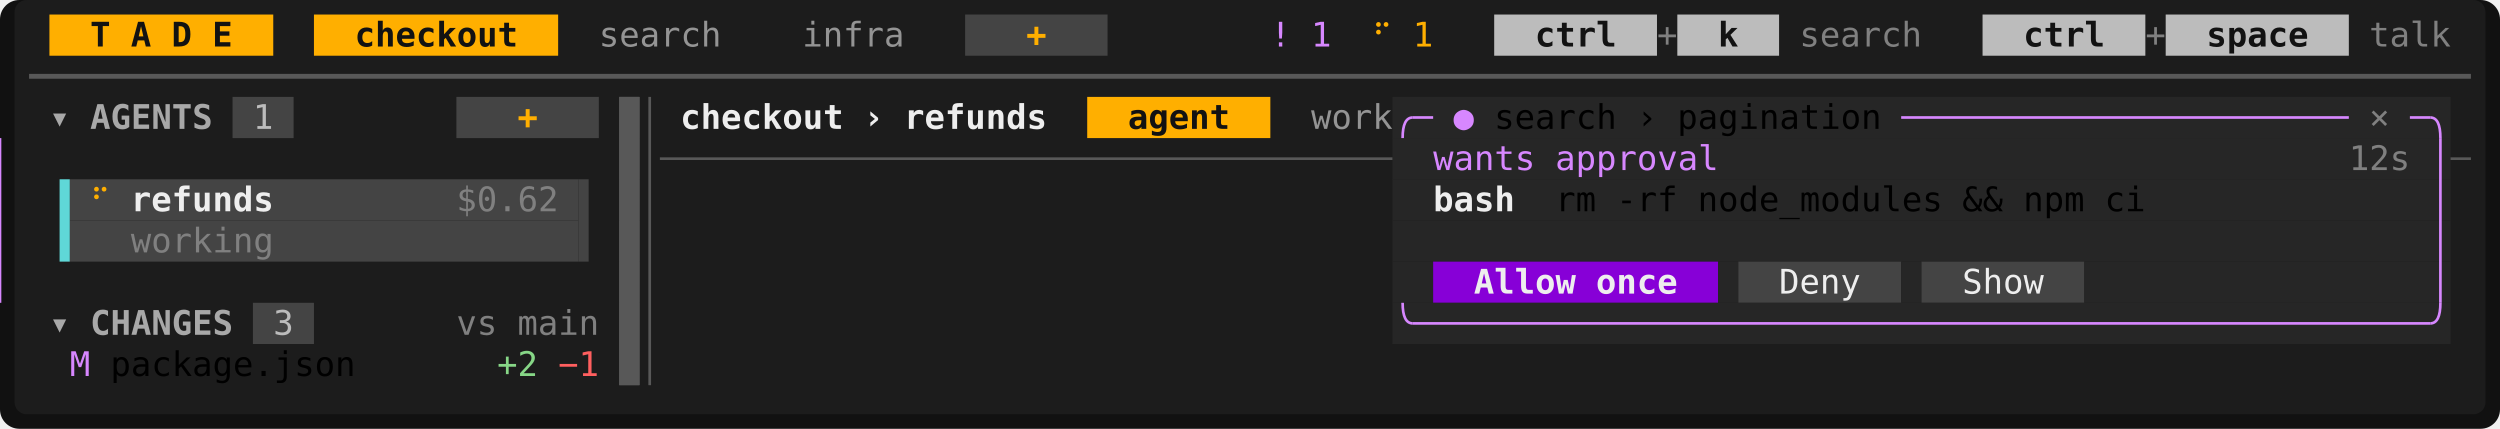
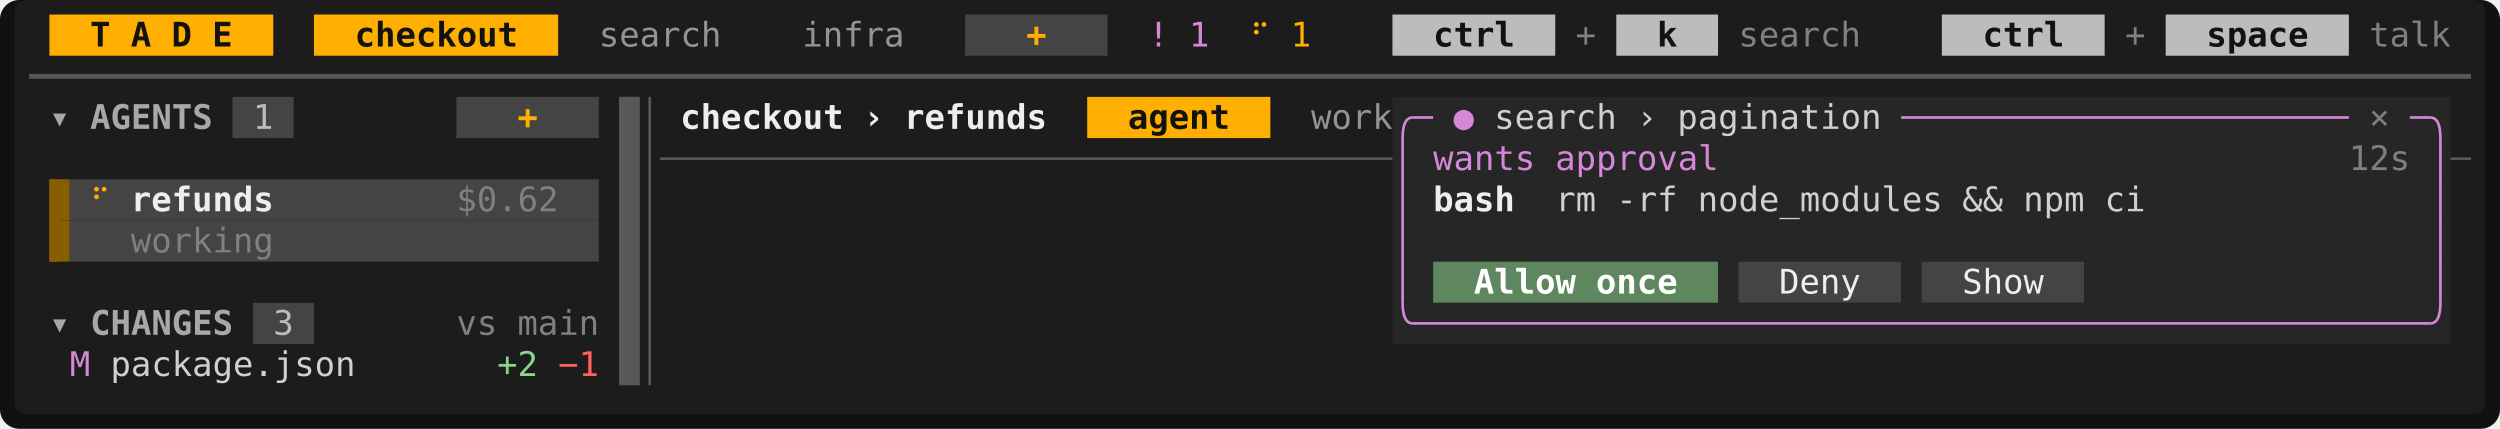
<svg xmlns="http://www.w3.org/2000/svg" viewBox="0 0 1032 177" width="1032" height="177" font-family="ui-monospace,SFMono-Regular,Menlo,Consolas,'DejaVu Sans Mono','Liberation Mono',monospace" font-size="14" role="img" aria-label="Tade">
  <rect width="1032" height="177" rx="8" fill="#111111" />
  <rect x="6" y="0" width="1020" height="171" rx="5" fill="#1c1c1c" />
-   <rect x="20.4" y="6" width="92.4" height="17" fill="rgb(255,175,0)" />
-   <rect x="129.6" y="6" width="100.8" height="17" fill="rgb(255,175,0)" />
-   <rect x="398.4" y="6" width="58.8" height="17" fill="rgb(68,68,68)" />
-   <rect x="616.8" y="6" width="67.2" height="17" fill="rgb(188,188,188)" />
-   <rect x="692.4" y="6" width="42" height="17" fill="rgb(188,188,188)" />
-   <rect x="818.4" y="6" width="67.2" height="17" fill="rgb(188,188,188)" />
-   <rect x="894" y="6" width="75.6" height="17" fill="rgb(188,188,188)" />
-   <rect x="96" y="40" width="25.2" height="17" fill="rgb(68,68,68)" />
-   <rect x="188.4" y="40" width="58.8" height="17" fill="rgb(68,68,68)" />
-   <rect x="255.6" y="40" width="8.4" height="17" fill="rgb(88,88,88)" />
-   <rect x="448.8" y="40" width="75.6" height="17" fill="rgb(255,175,0)" />
-   <rect x="574.8" y="40" width="436.8" height="17" fill="rgb(38,38,38)" />
-   <rect x="255.6" y="57" width="8.4" height="17" fill="rgb(88,88,88)" />
-   <rect x="574.8" y="57" width="436.8" height="17" fill="rgb(38,38,38)" />
-   <rect x="28.8" y="74" width="210" height="17" fill="rgb(68,68,68)" />
-   <rect x="255.6" y="74" width="8.4" height="17" fill="rgb(88,88,88)" />
-   <rect x="574.8" y="74" width="436.8" height="17" fill="rgb(38,38,38)" />
-   <rect x="28.8" y="91" width="210" height="17" fill="rgb(68,68,68)" />
-   <rect x="255.6" y="91" width="8.4" height="17" fill="rgb(88,88,88)" />
-   <rect x="574.8" y="91" width="436.8" height="17" fill="rgb(38,38,38)" />
-   <rect x="255.6" y="108" width="8.4" height="17" fill="rgb(88,88,88)" />
-   <rect x="574.8" y="108" width="16.8" height="17" fill="rgb(38,38,38)" />
-   <rect x="591.6" y="108" width="117.6" height="17" fill="rgb(135,0,215)" />
-   <rect x="709.2" y="108" width="8.4" height="17" fill="rgb(38,38,38)" />
-   <rect x="717.6" y="108" width="67.2" height="17" fill="rgb(68,68,68)" />
-   <rect x="784.8" y="108" width="8.4" height="17" fill="rgb(38,38,38)" />
-   <rect x="793.2" y="108" width="67.2" height="17" fill="rgb(68,68,68)" />
-   <rect x="860.4" y="108" width="151.2" height="17" fill="rgb(38,38,38)" />
-   <rect x="104.4" y="125" width="25.2" height="17" fill="rgb(68,68,68)" />
-   <rect x="255.6" y="125" width="8.4" height="17" fill="rgb(88,88,88)" />
-   <rect x="574.8" y="125" width="436.8" height="17" fill="rgb(38,38,38)" />
-   <rect x="255.6" y="142" width="8.4" height="17" fill="rgb(88,88,88)" />
-   <rect x="255.6" y="40" width="8.4" height="119" fill="rgb(88,88,88)" />
-   <rect x="24.6" y="74" width="4.2" height="34" fill="rgb(95,215,215)" />
-   <rect x="238.8" y="74" width="4.2" height="34" fill="rgb(68,68,68)" />
-   <line x1="12" y1="31.5" x2="1020" y2="31.5" stroke="rgb(88,88,88)" stroke-width="2" />
-   <line x1="268.2" y1="40" x2="268.2" y2="159" stroke="rgb(88,88,88)" stroke-width="1.1" />
-   <path d="M579. 57Q579. 48.5 583.2 48.5" fill="none" stroke="rgb(215,135,255)" stroke-width="1.1" />
-   <line x1="583.2" y1="48.5" x2="591.6" y2="48.5" stroke="rgb(215,135,255)" stroke-width="1.1" />
-   <line x1="784.8" y1="48.5" x2="969.6" y2="48.5" stroke="rgb(215,135,255)" stroke-width="1.1" />
-   <line x1="994.8" y1="48.5" x2="1003.2" y2="48.5" stroke="rgb(215,135,255)" stroke-width="1.1" />
-   <path d="M1007.4 57Q1007.4 48.5 1003.2 48.5" fill="none" stroke="rgb(215,135,255)" stroke-width="1.1" />
-   <line x1="272.4" y1="65.5" x2="574.8" y2="65.5" stroke="rgb(88,88,88)" stroke-width="1.1" />
-   <line x1="579." y1="57" x2="579." y2="125" stroke="rgb(215,135,255)" stroke-width="1.1" />
-   <line x1="1007.4" y1="57" x2="1007.4" y2="125" stroke="rgb(215,135,255)" stroke-width="1.1" />
-   <line x1="1011.6" y1="65.5" x2="1020" y2="65.5" stroke="rgb(88,88,88)" stroke-width="1.1" />
-   <path d="M579. 125Q579. 133.5 583.2 133.5" fill="none" stroke="rgb(215,135,255)" stroke-width="1.1" />
-   <line x1="583.2" y1="133.5" x2="1003.2" y2="133.5" stroke="rgb(215,135,255)" stroke-width="1.1" />
-   <path d="M1007.4 125Q1007.4 133.5 1003.2 133.5" fill="none" stroke="rgb(215,135,255)" stroke-width="1.1" />
-   <text x="37.2" y="19.2" textLength="8.4" lengthAdjust="spacingAndGlyphs" fill="rgb(18,18,18)" font-weight="700">T</text>
-   <text x="54" y="19.2" textLength="8.4" lengthAdjust="spacingAndGlyphs" fill="rgb(18,18,18)" font-weight="700">A</text>
-   <text x="70.8" y="19.2" textLength="8.4" lengthAdjust="spacingAndGlyphs" fill="rgb(18,18,18)" font-weight="700">D</text>
-   <text x="87.6" y="19.2" textLength="8.4" lengthAdjust="spacingAndGlyphs" fill="rgb(18,18,18)" font-weight="700">E</text>
-   <text x="146.4" y="19.2" textLength="67.2" lengthAdjust="spacingAndGlyphs" fill="rgb(18,18,18)" font-weight="700">checkout</text>
-   <text x="247.2" y="19.2" textLength="50.4" lengthAdjust="spacingAndGlyphs" fill="rgb(148,148,148)">search</text>
-   <text x="331.2" y="19.2" textLength="42" lengthAdjust="spacingAndGlyphs" fill="rgb(148,148,148)">infra</text>
-   <text x="423.6" y="19.2" textLength="8.4" lengthAdjust="spacingAndGlyphs" fill="rgb(255,175,0)" font-weight="700">+</text>
-   <text x="524.4" y="19.2" textLength="8.4" lengthAdjust="spacingAndGlyphs" fill="rgb(215,135,255)">!</text>
-   <text x="541.2" y="19.2" textLength="8.4" lengthAdjust="spacingAndGlyphs" fill="rgb(215,135,255)">1</text>
-   <text x="566.4" y="19.2" textLength="8.4" lengthAdjust="spacingAndGlyphs" fill="rgb(255,175,0)">⠋</text>
-   <text x="583.2" y="19.2" textLength="8.4" lengthAdjust="spacingAndGlyphs" fill="rgb(255,175,0)">1</text>
-   <text x="633.6" y="19.2" textLength="33.6" lengthAdjust="spacingAndGlyphs" fill="rgb(18,18,18)" font-weight="700">ctrl</text>
-   <text x="684" y="19.2" textLength="8.4" lengthAdjust="spacingAndGlyphs" fill="rgb(128,128,128)">+</text>
-   <text x="709.2" y="19.2" textLength="8.4" lengthAdjust="spacingAndGlyphs" fill="rgb(18,18,18)" font-weight="700">k</text>
-   <text x="742.8" y="19.2" textLength="50.4" lengthAdjust="spacingAndGlyphs" fill="rgb(128,128,128)">search</text>
-   <text x="835.2" y="19.2" textLength="33.6" lengthAdjust="spacingAndGlyphs" fill="rgb(18,18,18)" font-weight="700">ctrl</text>
-   <text x="885.6" y="19.2" textLength="8.4" lengthAdjust="spacingAndGlyphs" fill="rgb(128,128,128)">+</text>
-   <text x="910.8" y="19.2" textLength="42" lengthAdjust="spacingAndGlyphs" fill="rgb(18,18,18)" font-weight="700">space</text>
-   <text x="978" y="19.2" textLength="33.6" lengthAdjust="spacingAndGlyphs" fill="rgb(128,128,128)">talk</text>
-   <text x="20.4" y="53.2" textLength="8.4" lengthAdjust="spacingAndGlyphs" fill="rgb(168,168,168)" font-weight="700">▾</text>
-   <text x="37.2" y="53.2" textLength="50.4" lengthAdjust="spacingAndGlyphs" fill="rgb(168,168,168)" font-weight="700">AGENTS</text>
-   <text x="104.4" y="53.2" textLength="8.4" lengthAdjust="spacingAndGlyphs" fill="rgb(188,188,188)">1</text>
-   <text x="213.6" y="53.2" textLength="8.4" lengthAdjust="spacingAndGlyphs" fill="rgb(255,175,0)" font-weight="700">+</text>
-   <text x="280.8" y="53.2" textLength="67.2" lengthAdjust="spacingAndGlyphs" fill="rgb(238,238,238)" font-weight="700">checkout</text>
-   <text x="356.4" y="53.2" textLength="8.4" lengthAdjust="spacingAndGlyphs" fill="rgb(238,238,238)" font-weight="700">›</text>
-   <text x="373.2" y="53.2" textLength="58.8" lengthAdjust="spacingAndGlyphs" fill="rgb(238,238,238)" font-weight="700">refunds</text>
-   <text x="465.6" y="53.2" textLength="42" lengthAdjust="spacingAndGlyphs" fill="rgb(18,18,18)" font-weight="700">agent</text>
-   <text x="541.2" y="53.2" textLength="33.6" lengthAdjust="spacingAndGlyphs" fill="rgb(148,148,148)">work</text>
-   <text x="600" y="53.2" textLength="8.4" lengthAdjust="spacingAndGlyphs" fill="rgb(215,135,255)" font-weight="700">●</text>
-   <text x="616.8" y="53.2" textLength="50.4" lengthAdjust="spacingAndGlyphs">search</text>
-   <text x="675.6" y="53.2" textLength="8.4" lengthAdjust="spacingAndGlyphs">›</text>
-   <text x="692.4" y="53.2" textLength="84" lengthAdjust="spacingAndGlyphs">pagination</text>
-   <text x="978" y="53.2" textLength="8.4" lengthAdjust="spacingAndGlyphs" fill="rgb(128,128,128)">×</text>
-   <text x="591.6" y="70.2" textLength="42" lengthAdjust="spacingAndGlyphs" fill="rgb(215,135,255)">wants</text>
-   <text x="642" y="70.2" textLength="67.2" lengthAdjust="spacingAndGlyphs" fill="rgb(215,135,255)">approval</text>
-   <text x="969.6" y="70.2" textLength="25.2" lengthAdjust="spacingAndGlyphs" fill="rgb(128,128,128)">12s</text>
-   <text x="37.2" y="87.2" textLength="8.4" lengthAdjust="spacingAndGlyphs" fill="rgb(255,175,0)">⠋</text>
-   <text x="54" y="87.2" textLength="58.8" lengthAdjust="spacingAndGlyphs" fill="rgb(238,238,238)" font-weight="700">refunds</text>
-   <text x="188.4" y="87.2" textLength="42" lengthAdjust="spacingAndGlyphs" fill="rgb(128,128,128)">$0.62</text>
-   <text x="591.6" y="87.2" textLength="33.6" lengthAdjust="spacingAndGlyphs" fill="rgb(238,238,238)" font-weight="700">bash</text>
-   <text x="642" y="87.2" textLength="16.8" lengthAdjust="spacingAndGlyphs">rm</text>
-   <text x="667.2" y="87.2" textLength="25.2" lengthAdjust="spacingAndGlyphs">-rf</text>
-   <text x="700.8" y="87.2" textLength="100.8" lengthAdjust="spacingAndGlyphs">node_modules</text>
-   <text x="810" y="87.2" textLength="16.8" lengthAdjust="spacingAndGlyphs">&amp;&amp;</text>
-   <text x="835.2" y="87.2" textLength="25.2" lengthAdjust="spacingAndGlyphs">npm</text>
-   <text x="868.8" y="87.2" textLength="16.8" lengthAdjust="spacingAndGlyphs">ci</text>
-   <text x="54" y="104.2" textLength="58.8" lengthAdjust="spacingAndGlyphs" fill="rgb(128,128,128)">working</text>
-   <text x="608.4" y="121.2" textLength="42" lengthAdjust="spacingAndGlyphs" fill="rgb(238,238,238)" font-weight="700">Allow</text>
-   <text x="658.8" y="121.2" textLength="33.6" lengthAdjust="spacingAndGlyphs" fill="rgb(238,238,238)" font-weight="700">once</text>
-   <text x="734.4" y="121.2" textLength="33.6" lengthAdjust="spacingAndGlyphs" fill="rgb(238,238,238)">Deny</text>
-   <text x="810" y="121.2" textLength="33.6" lengthAdjust="spacingAndGlyphs" fill="rgb(238,238,238)">Show</text>
-   <text x="20.4" y="138.2" textLength="8.4" lengthAdjust="spacingAndGlyphs" fill="rgb(168,168,168)" font-weight="700">▾</text>
-   <text x="37.2" y="138.2" textLength="58.8" lengthAdjust="spacingAndGlyphs" fill="rgb(168,168,168)" font-weight="700">CHANGES</text>
-   <text x="112.8" y="138.2" textLength="8.4" lengthAdjust="spacingAndGlyphs" fill="rgb(188,188,188)">3</text>
-   <text x="188.4" y="138.2" textLength="16.8" lengthAdjust="spacingAndGlyphs" fill="rgb(128,128,128)">vs</text>
-   <text x="213.6" y="138.2" textLength="33.6" lengthAdjust="spacingAndGlyphs" fill="rgb(128,128,128)">main</text>
-   <text x="28.8" y="155.2" textLength="8.4" lengthAdjust="spacingAndGlyphs" fill="rgb(215,135,255)">M</text>
-   <text x="45.6" y="155.2" textLength="100.8" lengthAdjust="spacingAndGlyphs">package.json</text>
-   <text x="205.2" y="155.2" textLength="16.8" lengthAdjust="spacingAndGlyphs" fill="rgb(135,215,135)">+2</text>
-   <text x="230.4" y="155.2" textLength="16.8" lengthAdjust="spacingAndGlyphs" fill="rgb(255,95,95)">−1</text>
+   <rect x="20.4" y="6" width="92.4" height="17" fill="#ffaf00" />
+   <rect x="129.6" y="6" width="100.8" height="17" fill="#ffaf00" />
+   <rect x="398.4" y="6" width="58.8" height="17" fill="#444444" />
+   <rect x="574.8" y="6" width="67.2" height="17" fill="#bcbcbc" />
+   <rect x="667.2" y="6" width="42" height="17" fill="#bcbcbc" />
+   <rect x="801.6" y="6" width="67.2" height="17" fill="#bcbcbc" />
+   <rect x="894" y="6" width="75.6" height="17" fill="#bcbcbc" />
+   <rect x="96" y="40" width="25.2" height="17" fill="#444444" />
+   <rect x="188.4" y="40" width="58.8" height="17" fill="#444444" />
+   <rect x="255.6" y="40" width="8.4" height="17" fill="#585858" />
+   <rect x="448.8" y="40" width="75.6" height="17" fill="#ffaf00" />
+   <rect x="574.8" y="40" width="436.8" height="17" fill="#262626" />
+   <rect x="255.6" y="57" width="8.4" height="17" fill="#585858" />
+   <rect x="574.8" y="57" width="436.8" height="17" fill="#262626" />
+   <rect x="20.4" y="74" width="8.4" height="17" fill="#875f00" />
+   <rect x="28.8" y="74" width="218.4" height="17" fill="#444444" />
+   <rect x="255.6" y="74" width="8.4" height="17" fill="#585858" />
+   <rect x="574.8" y="74" width="436.8" height="17" fill="#262626" />
+   <rect x="20.4" y="91" width="8.4" height="17" fill="#875f00" />
+   <rect x="28.8" y="91" width="218.4" height="17" fill="#444444" />
+   <rect x="255.6" y="91" width="8.4" height="17" fill="#585858" />
+   <rect x="574.8" y="91" width="436.8" height="17" fill="#262626" />
+   <rect x="255.6" y="108" width="8.4" height="17" fill="#585858" />
+   <rect x="574.8" y="108" width="16.8" height="17" fill="#262626" />
+   <rect x="591.6" y="108" width="117.6" height="17" fill="#5f875f" />
+   <rect x="709.2" y="108" width="8.4" height="17" fill="#262626" />
+   <rect x="717.6" y="108" width="67.2" height="17" fill="#444444" />
+   <rect x="784.8" y="108" width="8.4" height="17" fill="#262626" />
+   <rect x="793.2" y="108" width="67.2" height="17" fill="#444444" />
+   <rect x="860.4" y="108" width="151.2" height="17" fill="#262626" />
+   <rect x="104.4" y="125" width="25.2" height="17" fill="#444444" />
+   <rect x="255.6" y="125" width="8.4" height="17" fill="#585858" />
+   <rect x="574.8" y="125" width="436.8" height="17" fill="#262626" />
+   <rect x="255.6" y="142" width="8.4" height="17" fill="#585858" />
+   <rect x="255.6" y="40" width="8.4" height="119" fill="#585858" />
+   <rect x="20.4" y="74" width="4.2" height="34" fill="#875f00" />
+   <line x1="12" y1="31.5" x2="1020" y2="31.5" stroke="#585858" stroke-width="2" />
+   <line x1="268.2" y1="40" x2="268.2" y2="159" stroke="#585858" stroke-width="1.1" />
+   <path d="M579 57Q579 48.5 583.2 48.5" fill="none" stroke="#d787d7" stroke-width="1.1" />
+   <line x1="583.2" y1="48.5" x2="591.6" y2="48.5" stroke="#d787d7" stroke-width="1.1" />
+   <line x1="784.8" y1="48.5" x2="969.6" y2="48.5" stroke="#d787d7" stroke-width="1.1" />
+   <line x1="994.8" y1="48.5" x2="1003.2" y2="48.5" stroke="#d787d7" stroke-width="1.1" />
+   <path d="M1007.4 57Q1007.4 48.5 1003.2 48.5" fill="none" stroke="#d787d7" stroke-width="1.1" />
+   <line x1="272.4" y1="65.5" x2="574.8" y2="65.5" stroke="#585858" stroke-width="1.1" />
+   <line x1="579" y1="57" x2="579" y2="125" stroke="#d787d7" stroke-width="1.1" />
+   <line x1="1007.4" y1="57" x2="1007.4" y2="125" stroke="#d787d7" stroke-width="1.1" />
+   <line x1="1011.6" y1="65.5" x2="1020" y2="65.5" stroke="#585858" stroke-width="1.1" />
+   <path d="M579 125Q579 133.5 583.2 133.5" fill="none" stroke="#d787d7" stroke-width="1.1" />
+   <line x1="583.2" y1="133.5" x2="1003.2" y2="133.5" stroke="#d787d7" stroke-width="1.1" />
+   <path d="M1007.4 125Q1007.4 133.5 1003.2 133.5" fill="none" stroke="#d787d7" stroke-width="1.1" />
+   <text x="37.2" y="19.2" textLength="8.4" lengthAdjust="spacingAndGlyphs" fill="#121212" font-weight="700">T</text>
+   <text x="54" y="19.2" textLength="8.4" lengthAdjust="spacingAndGlyphs" fill="#121212" font-weight="700">A</text>
+   <text x="70.8" y="19.2" textLength="8.4" lengthAdjust="spacingAndGlyphs" fill="#121212" font-weight="700">D</text>
+   <text x="87.6" y="19.2" textLength="8.4" lengthAdjust="spacingAndGlyphs" fill="#121212" font-weight="700">E</text>
+   <text x="146.4" y="19.2" textLength="67.2" lengthAdjust="spacingAndGlyphs" fill="#121212" font-weight="700">checkout</text>
+   <text x="247.2" y="19.2" textLength="50.4" lengthAdjust="spacingAndGlyphs" fill="#949494">search</text>
+   <text x="331.2" y="19.2" textLength="42" lengthAdjust="spacingAndGlyphs" fill="#949494">infra</text>
+   <text x="423.6" y="19.2" textLength="8.4" lengthAdjust="spacingAndGlyphs" fill="#ffaf00" font-weight="700">+</text>
+   <text x="474" y="19.2" textLength="8.4" lengthAdjust="spacingAndGlyphs" fill="#d787d7">!</text>
+   <text x="490.8" y="19.2" textLength="8.4" lengthAdjust="spacingAndGlyphs" fill="#d787d7">1</text>
+   <text x="516" y="19.2" textLength="8.4" lengthAdjust="spacingAndGlyphs" fill="#ffaf00">⠋</text>
+   <text x="532.8" y="19.2" textLength="8.4" lengthAdjust="spacingAndGlyphs" fill="#ffaf00">1</text>
+   <text x="591.6" y="19.2" textLength="33.6" lengthAdjust="spacingAndGlyphs" fill="#121212" font-weight="700">ctrl</text>
+   <text x="650.4" y="19.2" textLength="8.4" lengthAdjust="spacingAndGlyphs" fill="#808080">+</text>
+   <text x="684" y="19.2" textLength="8.4" lengthAdjust="spacingAndGlyphs" fill="#121212" font-weight="700">k</text>
+   <text x="717.6" y="19.2" textLength="50.4" lengthAdjust="spacingAndGlyphs" fill="#808080">search</text>
+   <text x="818.4" y="19.2" textLength="33.6" lengthAdjust="spacingAndGlyphs" fill="#121212" font-weight="700">ctrl</text>
+   <text x="877.2" y="19.2" textLength="8.4" lengthAdjust="spacingAndGlyphs" fill="#808080">+</text>
+   <text x="910.8" y="19.2" textLength="42" lengthAdjust="spacingAndGlyphs" fill="#121212" font-weight="700">space</text>
+   <text x="978" y="19.2" textLength="33.6" lengthAdjust="spacingAndGlyphs" fill="#808080">talk</text>
+   <text x="20.4" y="53.2" textLength="8.4" lengthAdjust="spacingAndGlyphs" fill="#a8a8a8" font-weight="700">▾</text>
+   <text x="37.2" y="53.2" textLength="50.4" lengthAdjust="spacingAndGlyphs" fill="#a8a8a8" font-weight="700">AGENTS</text>
+   <text x="104.4" y="53.2" textLength="8.4" lengthAdjust="spacingAndGlyphs" fill="#bcbcbc">1</text>
+   <text x="213.6" y="53.2" textLength="8.4" lengthAdjust="spacingAndGlyphs" fill="#ffaf00" font-weight="700">+</text>
+   <text x="280.8" y="53.2" textLength="67.2" lengthAdjust="spacingAndGlyphs" fill="#eeeeee" font-weight="700">checkout</text>
+   <text x="356.4" y="53.2" textLength="8.4" lengthAdjust="spacingAndGlyphs" fill="#eeeeee" font-weight="700">›</text>
+   <text x="373.2" y="53.2" textLength="58.8" lengthAdjust="spacingAndGlyphs" fill="#eeeeee" font-weight="700">refunds</text>
+   <text x="465.6" y="53.2" textLength="42" lengthAdjust="spacingAndGlyphs" fill="#121212" font-weight="700">agent</text>
+   <text x="541.2" y="53.2" textLength="33.6" lengthAdjust="spacingAndGlyphs" fill="#949494">work</text>
+   <text x="600" y="53.2" textLength="8.4" lengthAdjust="spacingAndGlyphs" fill="#d787d7" font-weight="700">●</text>
+   <text x="616.8" y="53.2" textLength="50.4" lengthAdjust="spacingAndGlyphs" fill="#d0d0d0">search</text>
+   <text x="675.6" y="53.2" textLength="8.4" lengthAdjust="spacingAndGlyphs" fill="#d0d0d0">›</text>
+   <text x="692.4" y="53.2" textLength="84" lengthAdjust="spacingAndGlyphs" fill="#d0d0d0">pagination</text>
+   <text x="978" y="53.2" textLength="8.4" lengthAdjust="spacingAndGlyphs" fill="#808080">×</text>
+   <text x="591.6" y="70.2" textLength="42" lengthAdjust="spacingAndGlyphs" fill="#d787d7">wants</text>
+   <text x="642" y="70.2" textLength="67.2" lengthAdjust="spacingAndGlyphs" fill="#d787d7">approval</text>
+   <text x="969.6" y="70.2" textLength="25.2" lengthAdjust="spacingAndGlyphs" fill="#808080">12s</text>
+   <text x="37.2" y="87.2" textLength="8.4" lengthAdjust="spacingAndGlyphs" fill="#ffaf00">⠋</text>
+   <text x="54" y="87.2" textLength="58.8" lengthAdjust="spacingAndGlyphs" fill="#eeeeee" font-weight="700">refunds</text>
+   <text x="188.4" y="87.2" textLength="42" lengthAdjust="spacingAndGlyphs" fill="#808080">$0.62</text>
+   <text x="591.6" y="87.2" textLength="33.6" lengthAdjust="spacingAndGlyphs" fill="#eeeeee" font-weight="700">bash</text>
+   <text x="642" y="87.2" textLength="16.8" lengthAdjust="spacingAndGlyphs" fill="#d0d0d0">rm</text>
+   <text x="667.2" y="87.2" textLength="25.2" lengthAdjust="spacingAndGlyphs" fill="#d0d0d0">-rf</text>
+   <text x="700.8" y="87.2" textLength="100.8" lengthAdjust="spacingAndGlyphs" fill="#d0d0d0">node_modules</text>
+   <text x="810" y="87.2" textLength="16.8" lengthAdjust="spacingAndGlyphs" fill="#d0d0d0">&amp;&amp;</text>
+   <text x="835.2" y="87.2" textLength="25.2" lengthAdjust="spacingAndGlyphs" fill="#d0d0d0">npm</text>
+   <text x="868.8" y="87.2" textLength="16.8" lengthAdjust="spacingAndGlyphs" fill="#d0d0d0">ci</text>
+   <text x="54" y="104.2" textLength="58.8" lengthAdjust="spacingAndGlyphs" fill="#808080">working</text>
+   <text x="608.4" y="121.2" textLength="42" lengthAdjust="spacingAndGlyphs" fill="#ffffff" font-weight="700">Allow</text>
+   <text x="658.8" y="121.2" textLength="33.6" lengthAdjust="spacingAndGlyphs" fill="#ffffff" font-weight="700">once</text>
+   <text x="734.4" y="121.2" textLength="33.6" lengthAdjust="spacingAndGlyphs" fill="#eeeeee">Deny</text>
+   <text x="810" y="121.2" textLength="33.6" lengthAdjust="spacingAndGlyphs" fill="#eeeeee">Show</text>
+   <text x="20.4" y="138.2" textLength="8.4" lengthAdjust="spacingAndGlyphs" fill="#a8a8a8" font-weight="700">▾</text>
+   <text x="37.2" y="138.2" textLength="58.8" lengthAdjust="spacingAndGlyphs" fill="#a8a8a8" font-weight="700">CHANGES</text>
+   <text x="112.8" y="138.2" textLength="8.4" lengthAdjust="spacingAndGlyphs" fill="#bcbcbc">3</text>
+   <text x="188.4" y="138.2" textLength="16.8" lengthAdjust="spacingAndGlyphs" fill="#808080">vs</text>
+   <text x="213.6" y="138.2" textLength="33.6" lengthAdjust="spacingAndGlyphs" fill="#808080">main</text>
+   <text x="28.8" y="155.2" textLength="8.4" lengthAdjust="spacingAndGlyphs" fill="#d787d7">M</text>
+   <text x="45.6" y="155.2" textLength="100.8" lengthAdjust="spacingAndGlyphs" fill="#d0d0d0">package.json</text>
+   <text x="205.2" y="155.2" textLength="16.8" lengthAdjust="spacingAndGlyphs" fill="#87d787">+2</text>
+   <text x="230.4" y="155.2" textLength="16.8" lengthAdjust="spacingAndGlyphs" fill="#ff5f5f">−1</text>
</svg>
